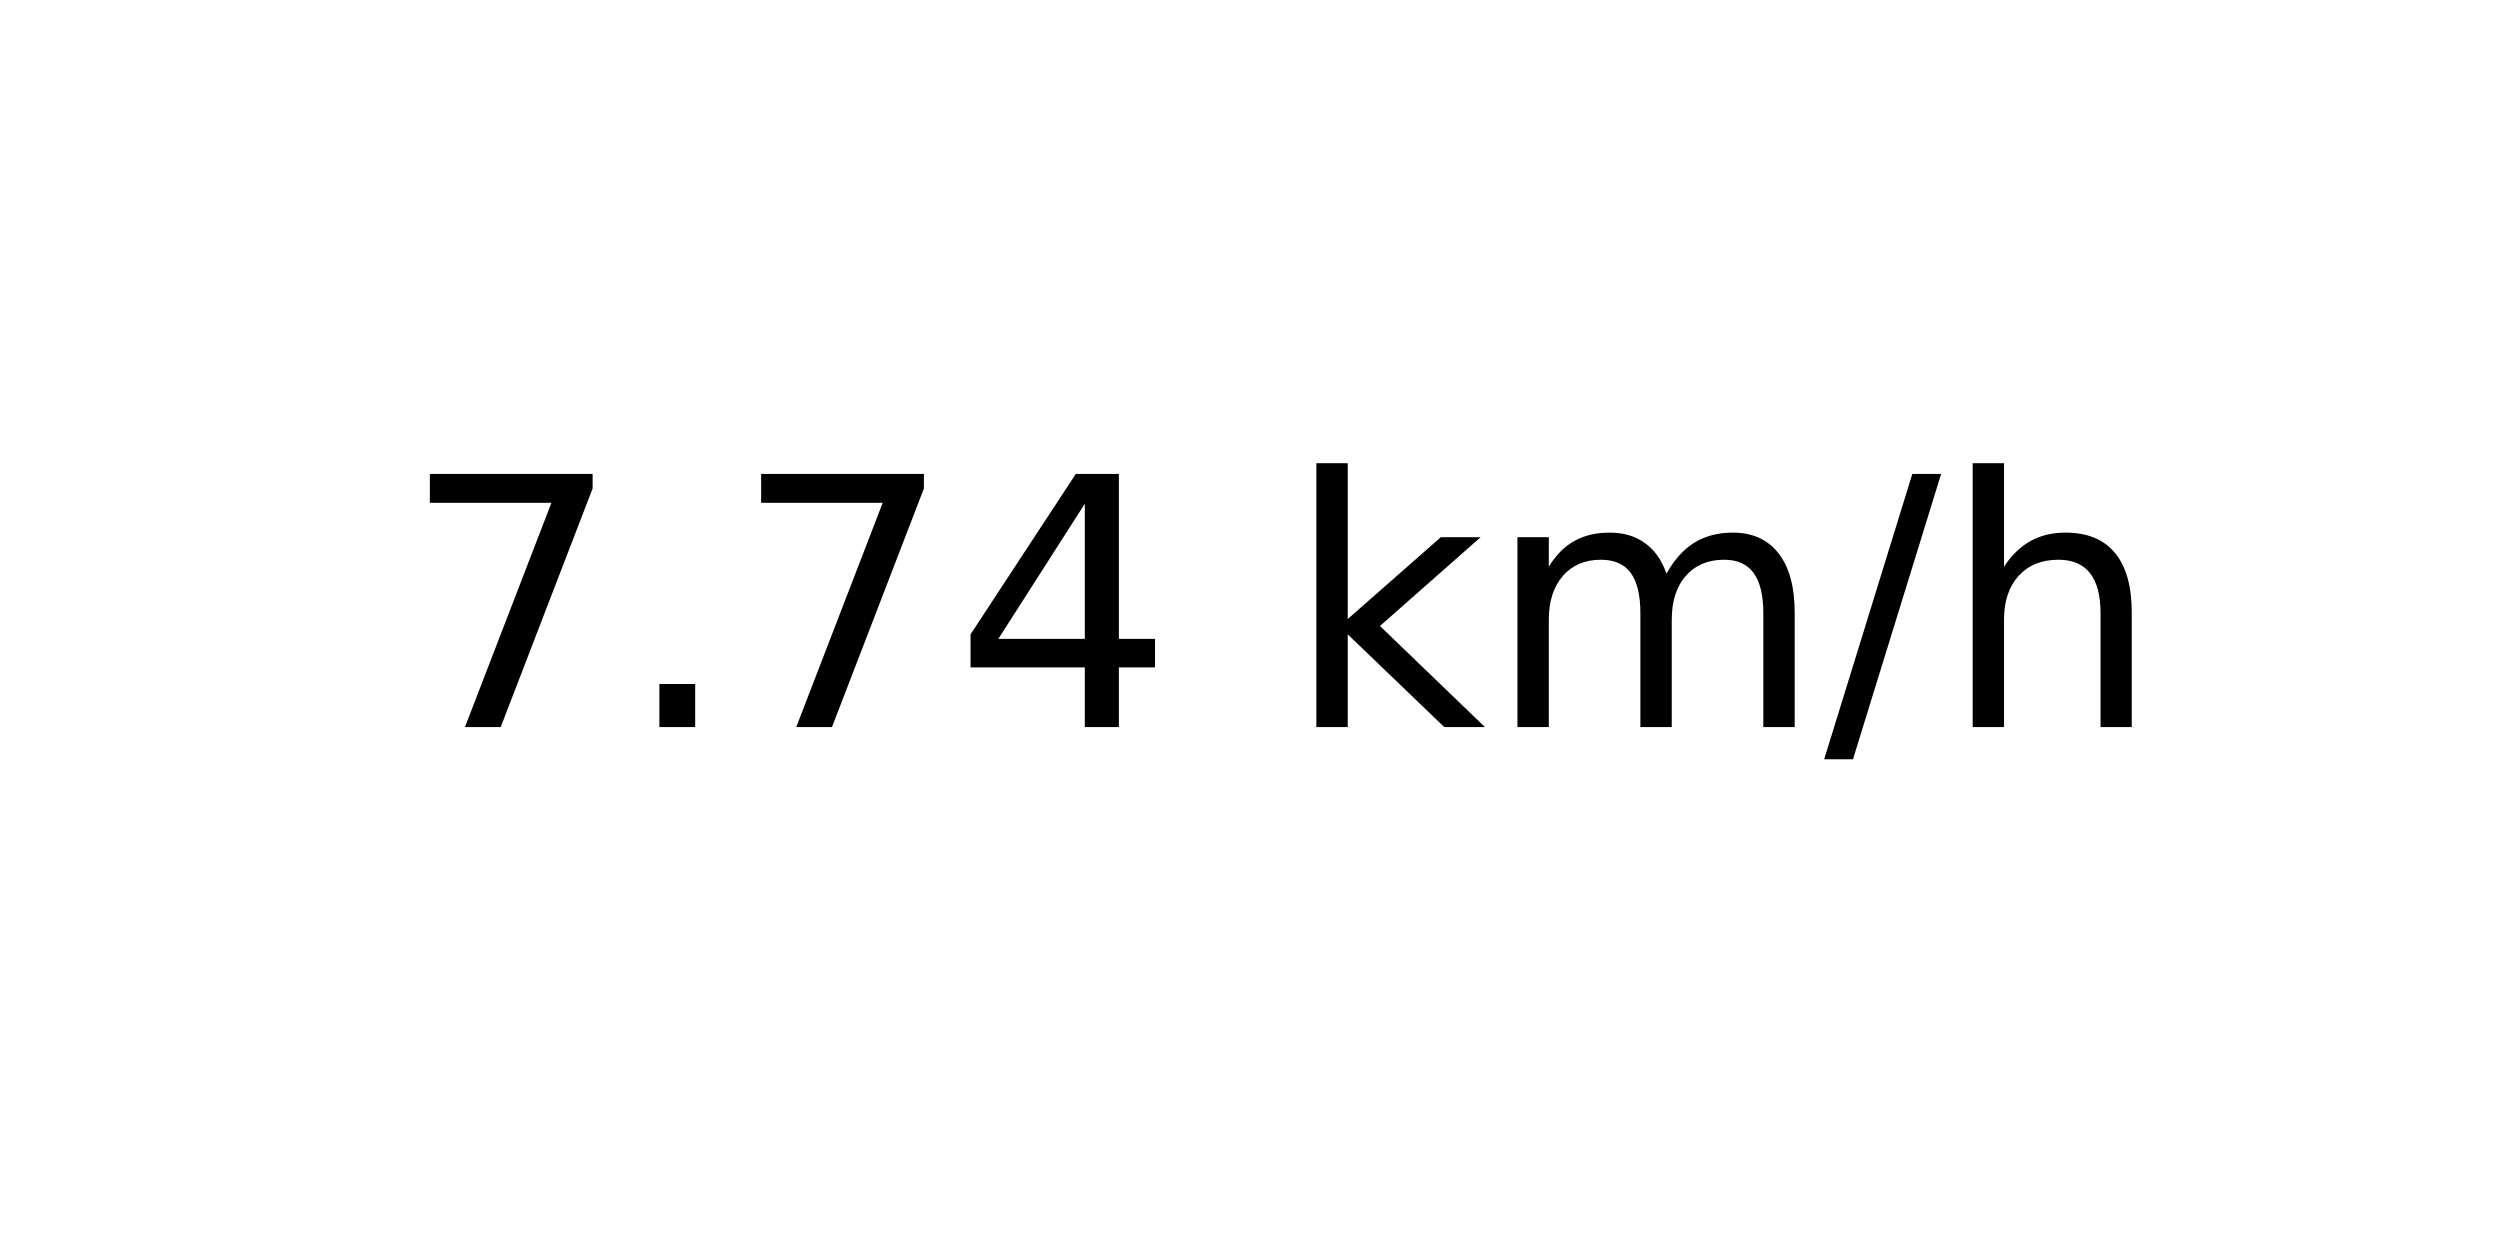
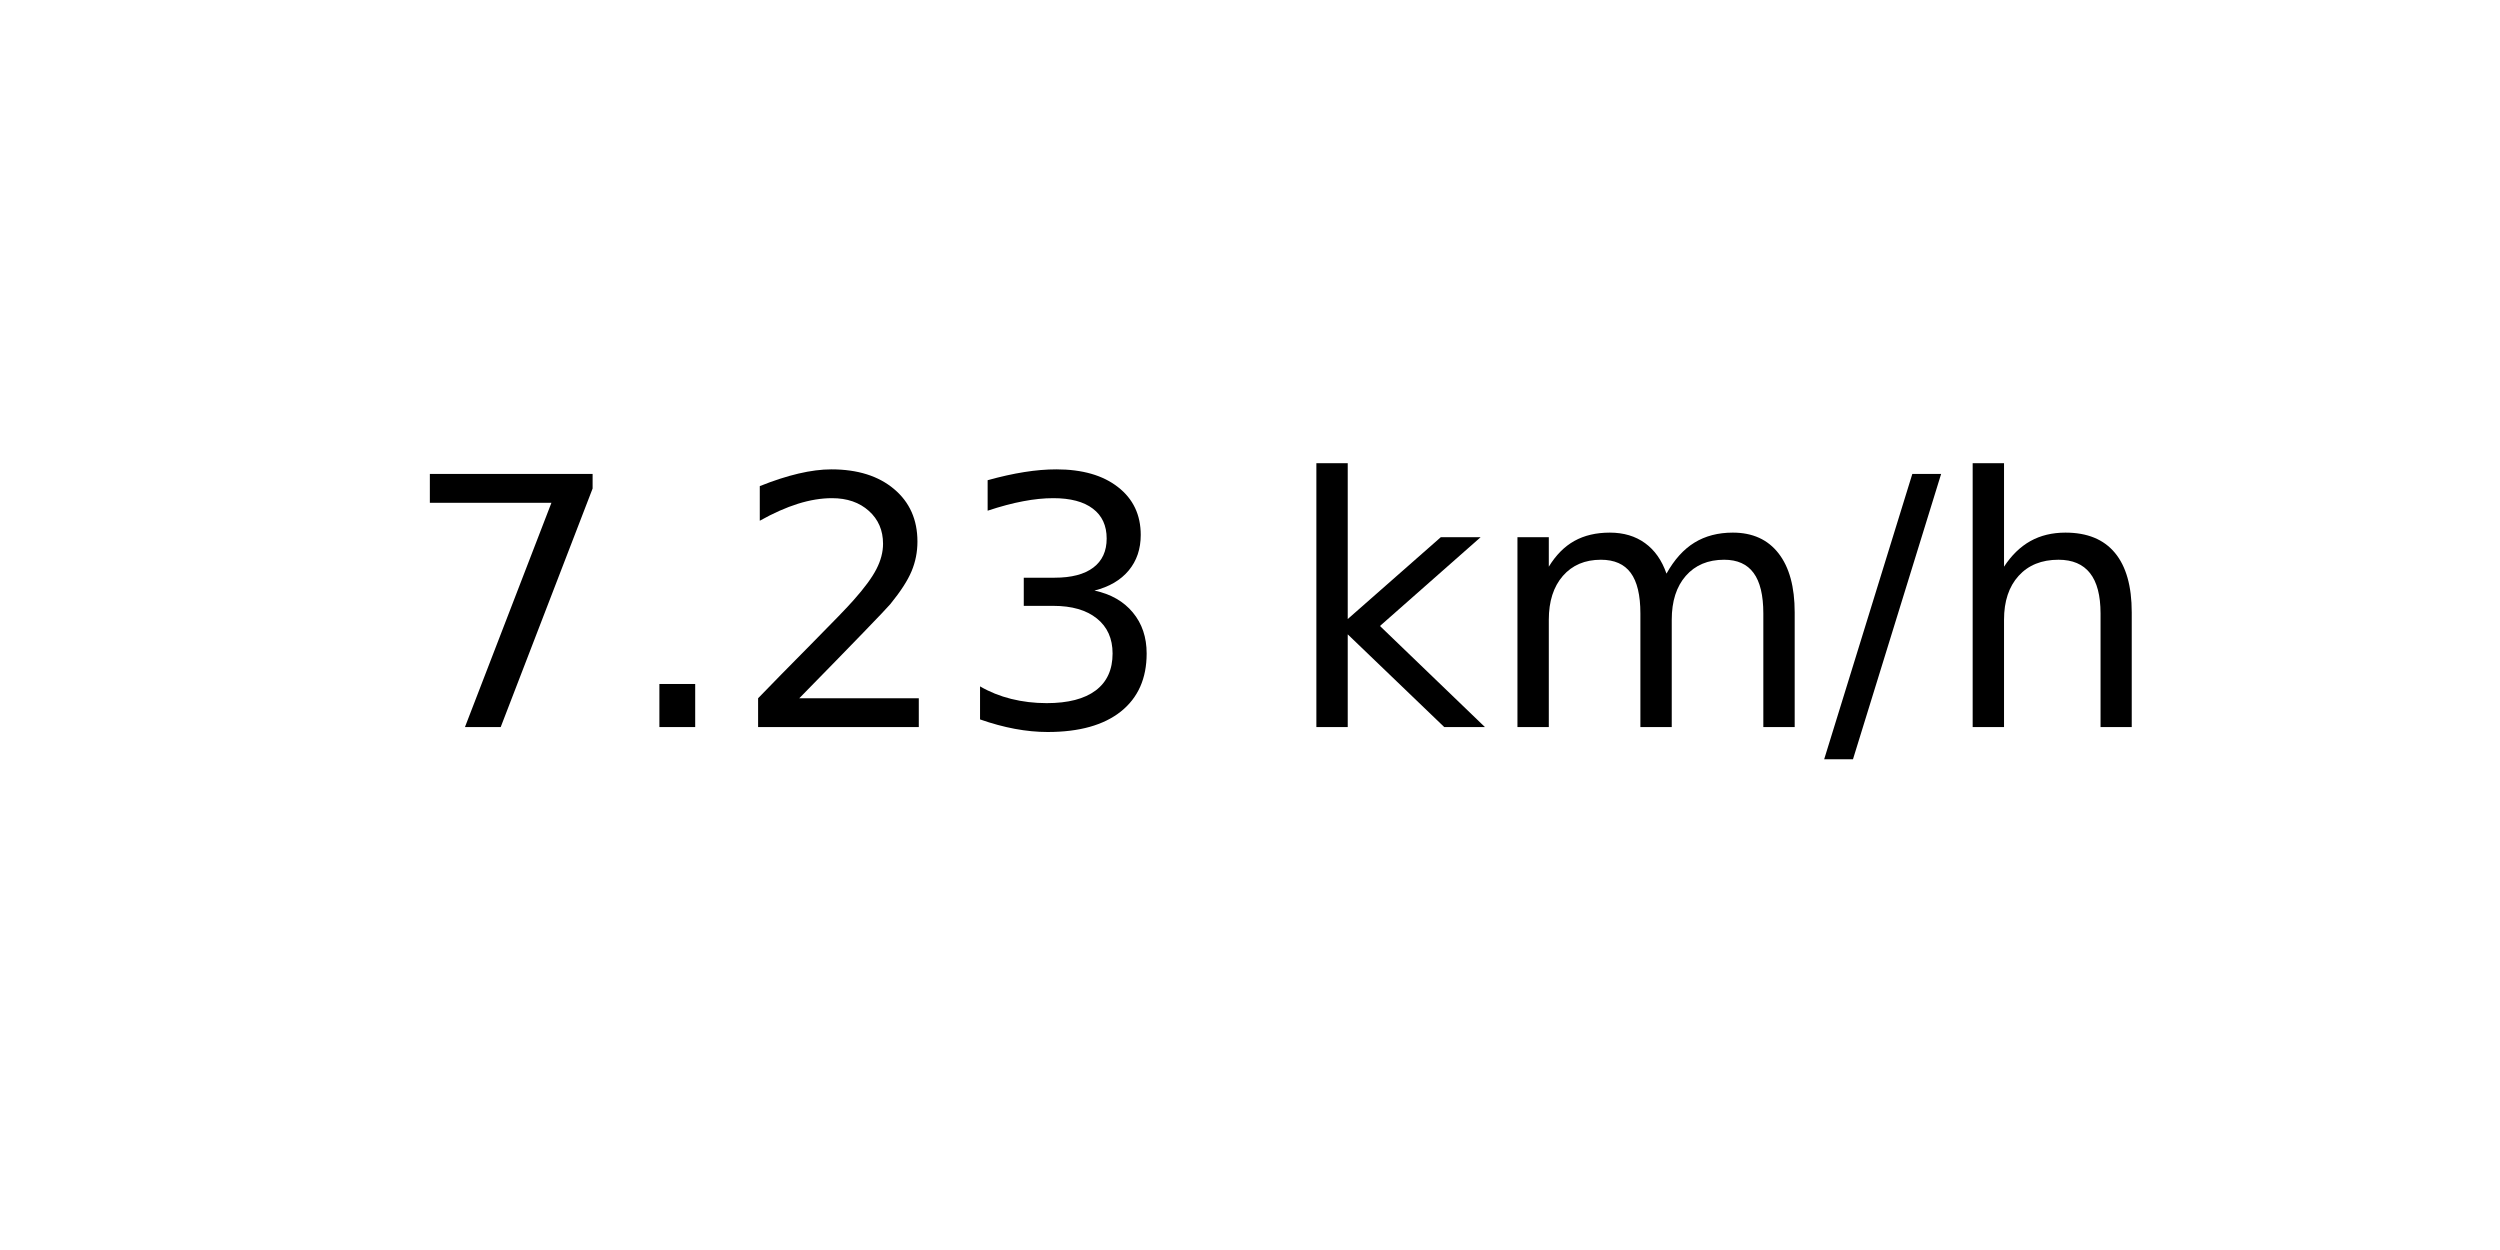
<svg xmlns="http://www.w3.org/2000/svg" xmlns:xlink="http://www.w3.org/1999/xlink" width="72pt" height="36pt" viewBox="0 0 72 36" version="1.1">
  <defs>
    <style type="text/css">*{stroke-linejoin: round; stroke-linecap: butt}</style>
  </defs>
  <g id="figure_1">
    <g id="axes_1">
      <g id="text_1">
        <g transform="translate(11.55937 20.93937) scale(0.1 -0.1)">
          <defs>
            <path id="DejaVuSans-37" d="M 525 4666  L 3525 4666  L 3525 4397  L 1831 0  L 1172 0  L 2766 4134  L 525 4134  L 525 4666  z " transform="scale(0.015625)" />
            <path id="DejaVuSans-2e" d="M 684 794  L 1344 794  L 1344 0  L 684 0  L 684 794  z " transform="scale(0.015625)" />
-             <path id="DejaVuSans-34" d="M 2419 4116  L 825 1625  L 2419 1625  L 2419 4116  z M 2253 4666  L 3047 4666  L 3047 1625  L 3713 1625  L 3713 1100  L 3047 1100  L 3047 0  L 2419 0  L 2419 1100  L 313 1100  L 313 1709  L 2253 4666  z " transform="scale(0.015625)" />
+             <path id="DejaVuSans-32" d="M 1228 531  L 3431 531  L 3431 0  L 469 0  L 469 531  Q 828 903 1448 1529  Q 2069 2156 2228 2338  Q 2531 2678 2651 2914  Q 2772 3150 2772 3378  Q 2772 3750 2511 3984  Q 2250 4219 1831 4219  Q 1534 4219 1204 4116  Q 875 4013 500 3803  L 500 4441  Q 881 4594 1212 4672  Q 1544 4750 1819 4750  Q 2544 4750 2975 4387  Q 3406 4025 3406 3419  Q 3406 3131 3298 2873  Q 3191 2616 2906 2266  Q 2828 2175 2409 1742  Q 1991 1309 1228 531  z " transform="scale(0.015625)" />
+             <path id="DejaVuSans-33" d="M 2597 2516  Q 3050 2419 3304 2112  Q 3559 1806 3559 1356  Q 3559 666 3084 287  Q 2609 -91 1734 -91  Q 1441 -91 1130 -33  Q 819 25 488 141  L 488 750  Q 750 597 1062 519  Q 1375 441 1716 441  Q 2309 441 2620 675  Q 2931 909 2931 1356  Q 2931 1769 2642 2001  Q 2353 2234 1838 2234  L 1294 2234  L 1294 2753  L 1863 2753  Q 2328 2753 2575 2939  Q 2822 3125 2822 3475  Q 2822 3834 2567 4026  Q 2313 4219 1838 4219  Q 1578 4219 1281 4162  Q 984 4106 628 3988  L 628 4550  Q 988 4650 1302 4700  Q 1616 4750 1894 4750  Q 2613 4750 3031 4423  Q 3450 4097 3450 3541  Q 3450 3153 3228 2886  Q 3006 2619 2597 2516  z " transform="scale(0.015625)" />
            <path id="DejaVuSans-20" transform="scale(0.015625)" />
            <path id="DejaVuSans-6b" d="M 581 4863  L 1159 4863  L 1159 1991  L 2875 3500  L 3609 3500  L 1753 1863  L 3688 0  L 2938 0  L 1159 1709  L 1159 0  L 581 0  L 581 4863  z " transform="scale(0.015625)" />
            <path id="DejaVuSans-6d" d="M 3328 2828  Q 3544 3216 3844 3400  Q 4144 3584 4550 3584  Q 5097 3584 5394 3201  Q 5691 2819 5691 2113  L 5691 0  L 5113 0  L 5113 2094  Q 5113 2597 4934 2840  Q 4756 3084 4391 3084  Q 3944 3084 3684 2787  Q 3425 2491 3425 1978  L 3425 0  L 2847 0  L 2847 2094  Q 2847 2600 2669 2842  Q 2491 3084 2119 3084  Q 1678 3084 1418 2786  Q 1159 2488 1159 1978  L 1159 0  L 581 0  L 581 3500  L 1159 3500  L 1159 2956  Q 1356 3278 1631 3431  Q 1906 3584 2284 3584  Q 2666 3584 2933 3390  Q 3200 3197 3328 2828  z " transform="scale(0.015625)" />
            <path id="DejaVuSans-2f" d="M 1625 4666  L 2156 4666  L 531 -594  L 0 -594  L 1625 4666  z " transform="scale(0.015625)" />
            <path id="DejaVuSans-68" d="M 3513 2113  L 3513 0  L 2938 0  L 2938 2094  Q 2938 2591 2744 2837  Q 2550 3084 2163 3084  Q 1697 3084 1428 2787  Q 1159 2491 1159 1978  L 1159 0  L 581 0  L 581 4863  L 1159 4863  L 1159 2956  Q 1366 3272 1645 3428  Q 1925 3584 2291 3584  Q 2894 3584 3203 3211  Q 3513 2838 3513 2113  z " transform="scale(0.015625)" />
          </defs>
          <use xlink:href="#DejaVuSans-37" />
          <use xlink:href="#DejaVuSans-2e" x="63.623" />
-           <use xlink:href="#DejaVuSans-37" x="95.41" />
-           <use xlink:href="#DejaVuSans-34" x="159.033" />
+           <use xlink:href="#DejaVuSans-32" x="95.41" />
+           <use xlink:href="#DejaVuSans-33" x="159.033" />
          <use xlink:href="#DejaVuSans-20" x="222.656" />
          <use xlink:href="#DejaVuSans-6b" x="254.443" />
          <use xlink:href="#DejaVuSans-6d" x="312.354" />
          <use xlink:href="#DejaVuSans-2f" x="409.766" />
          <use xlink:href="#DejaVuSans-68" x="443.457" />
        </g>
      </g>
    </g>
  </g>
</svg>
